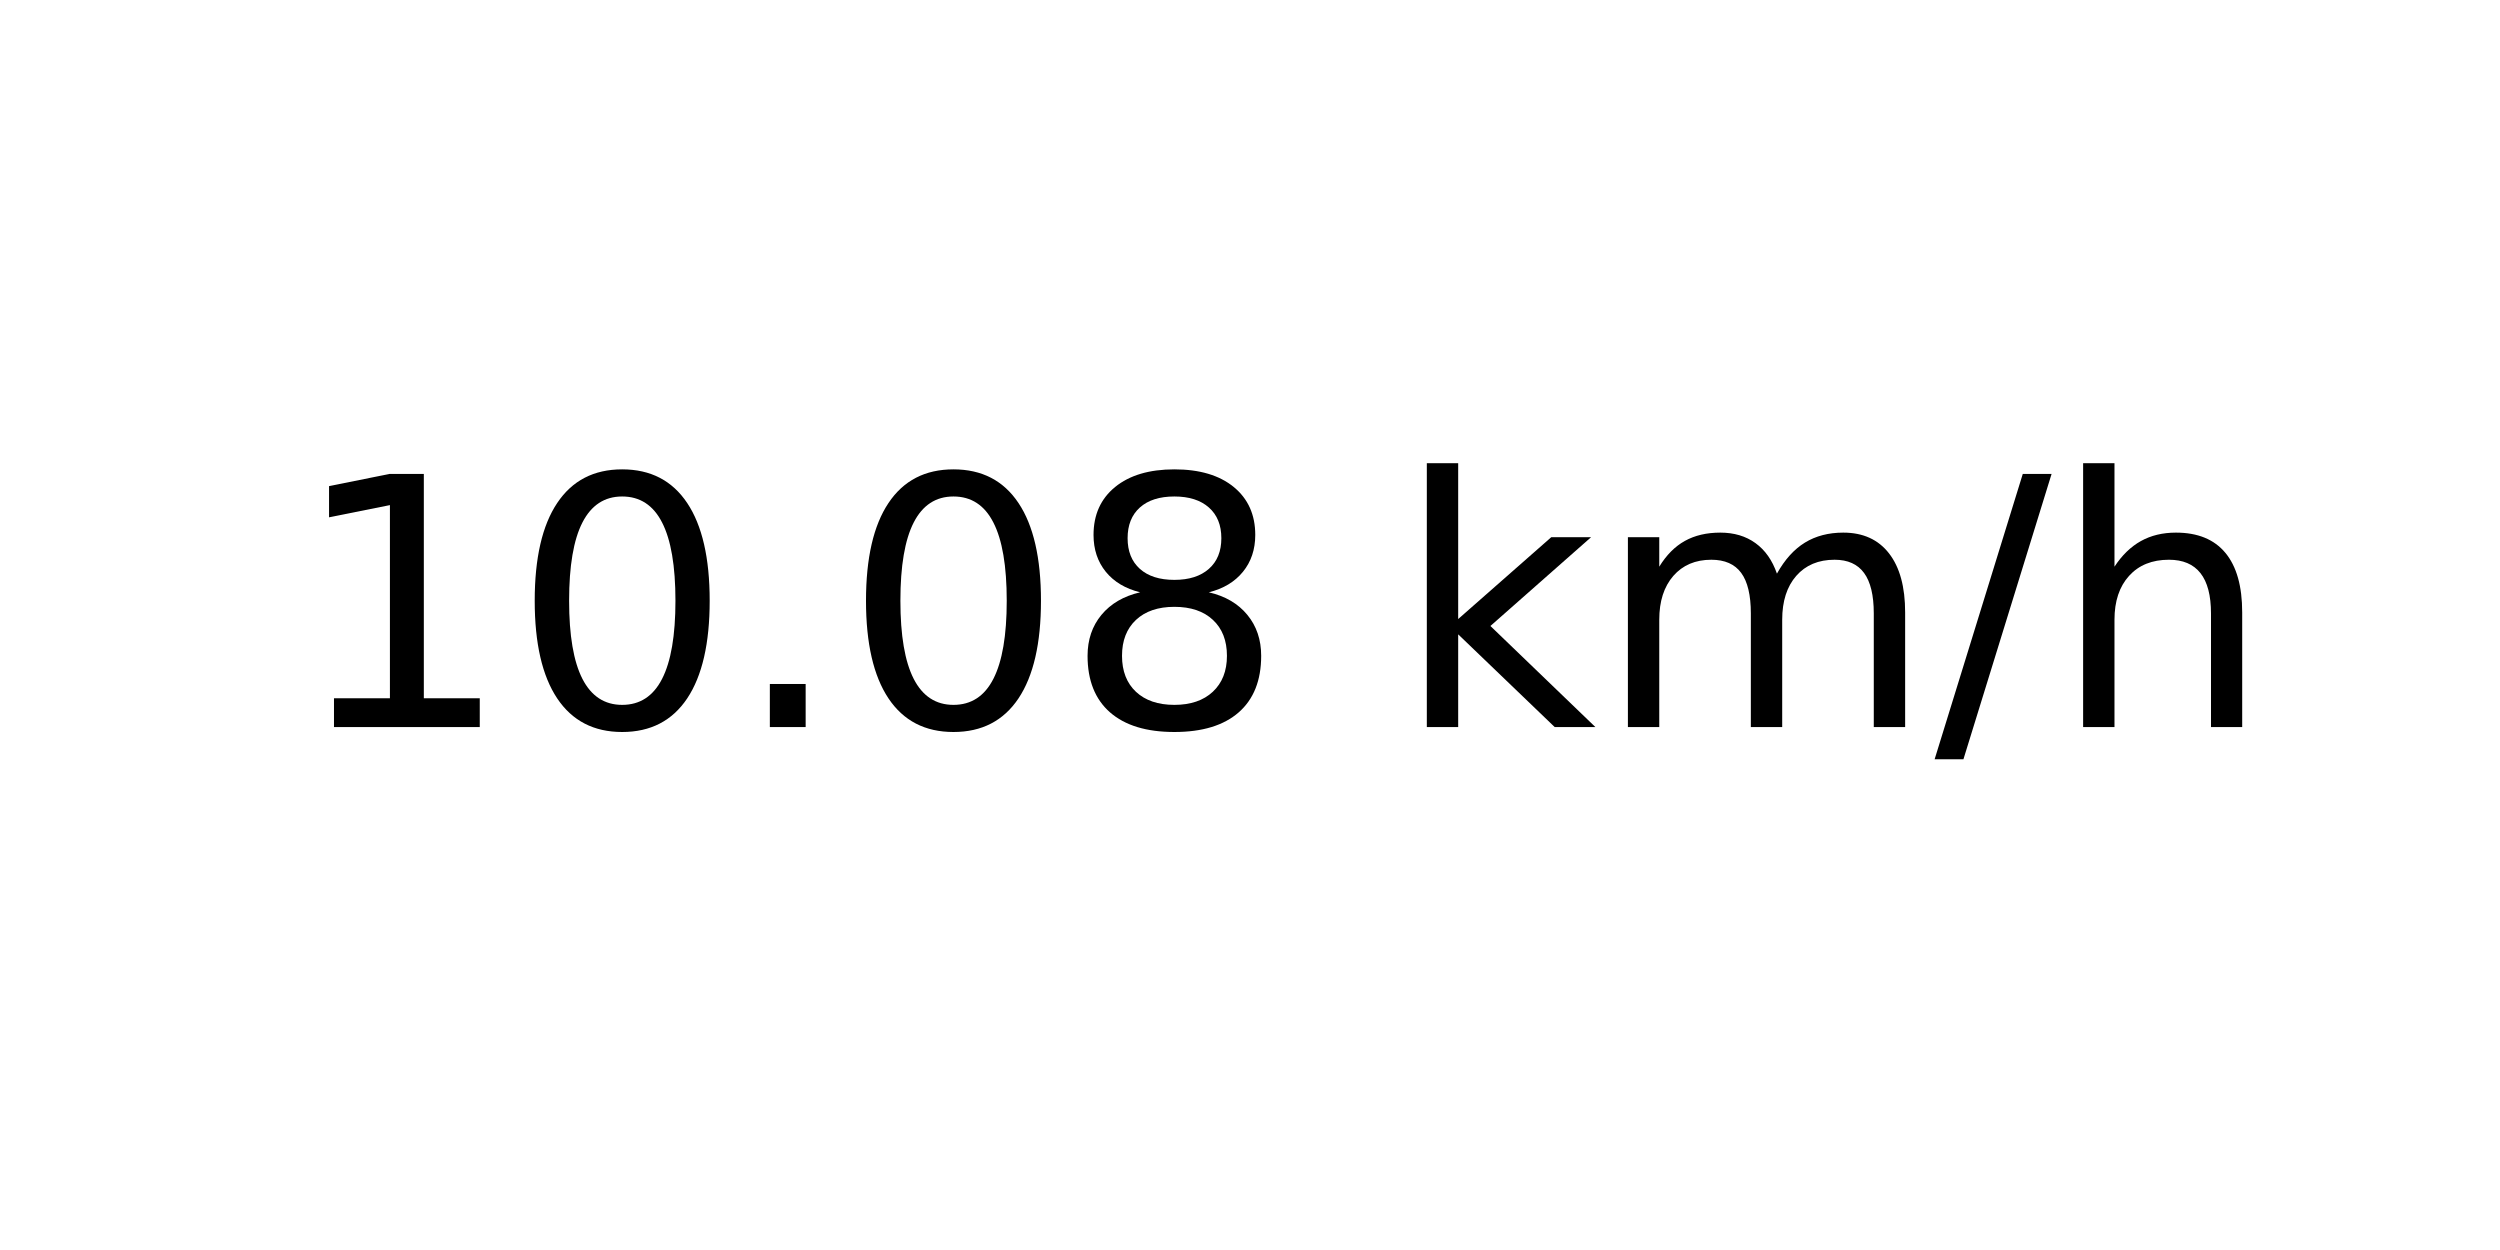
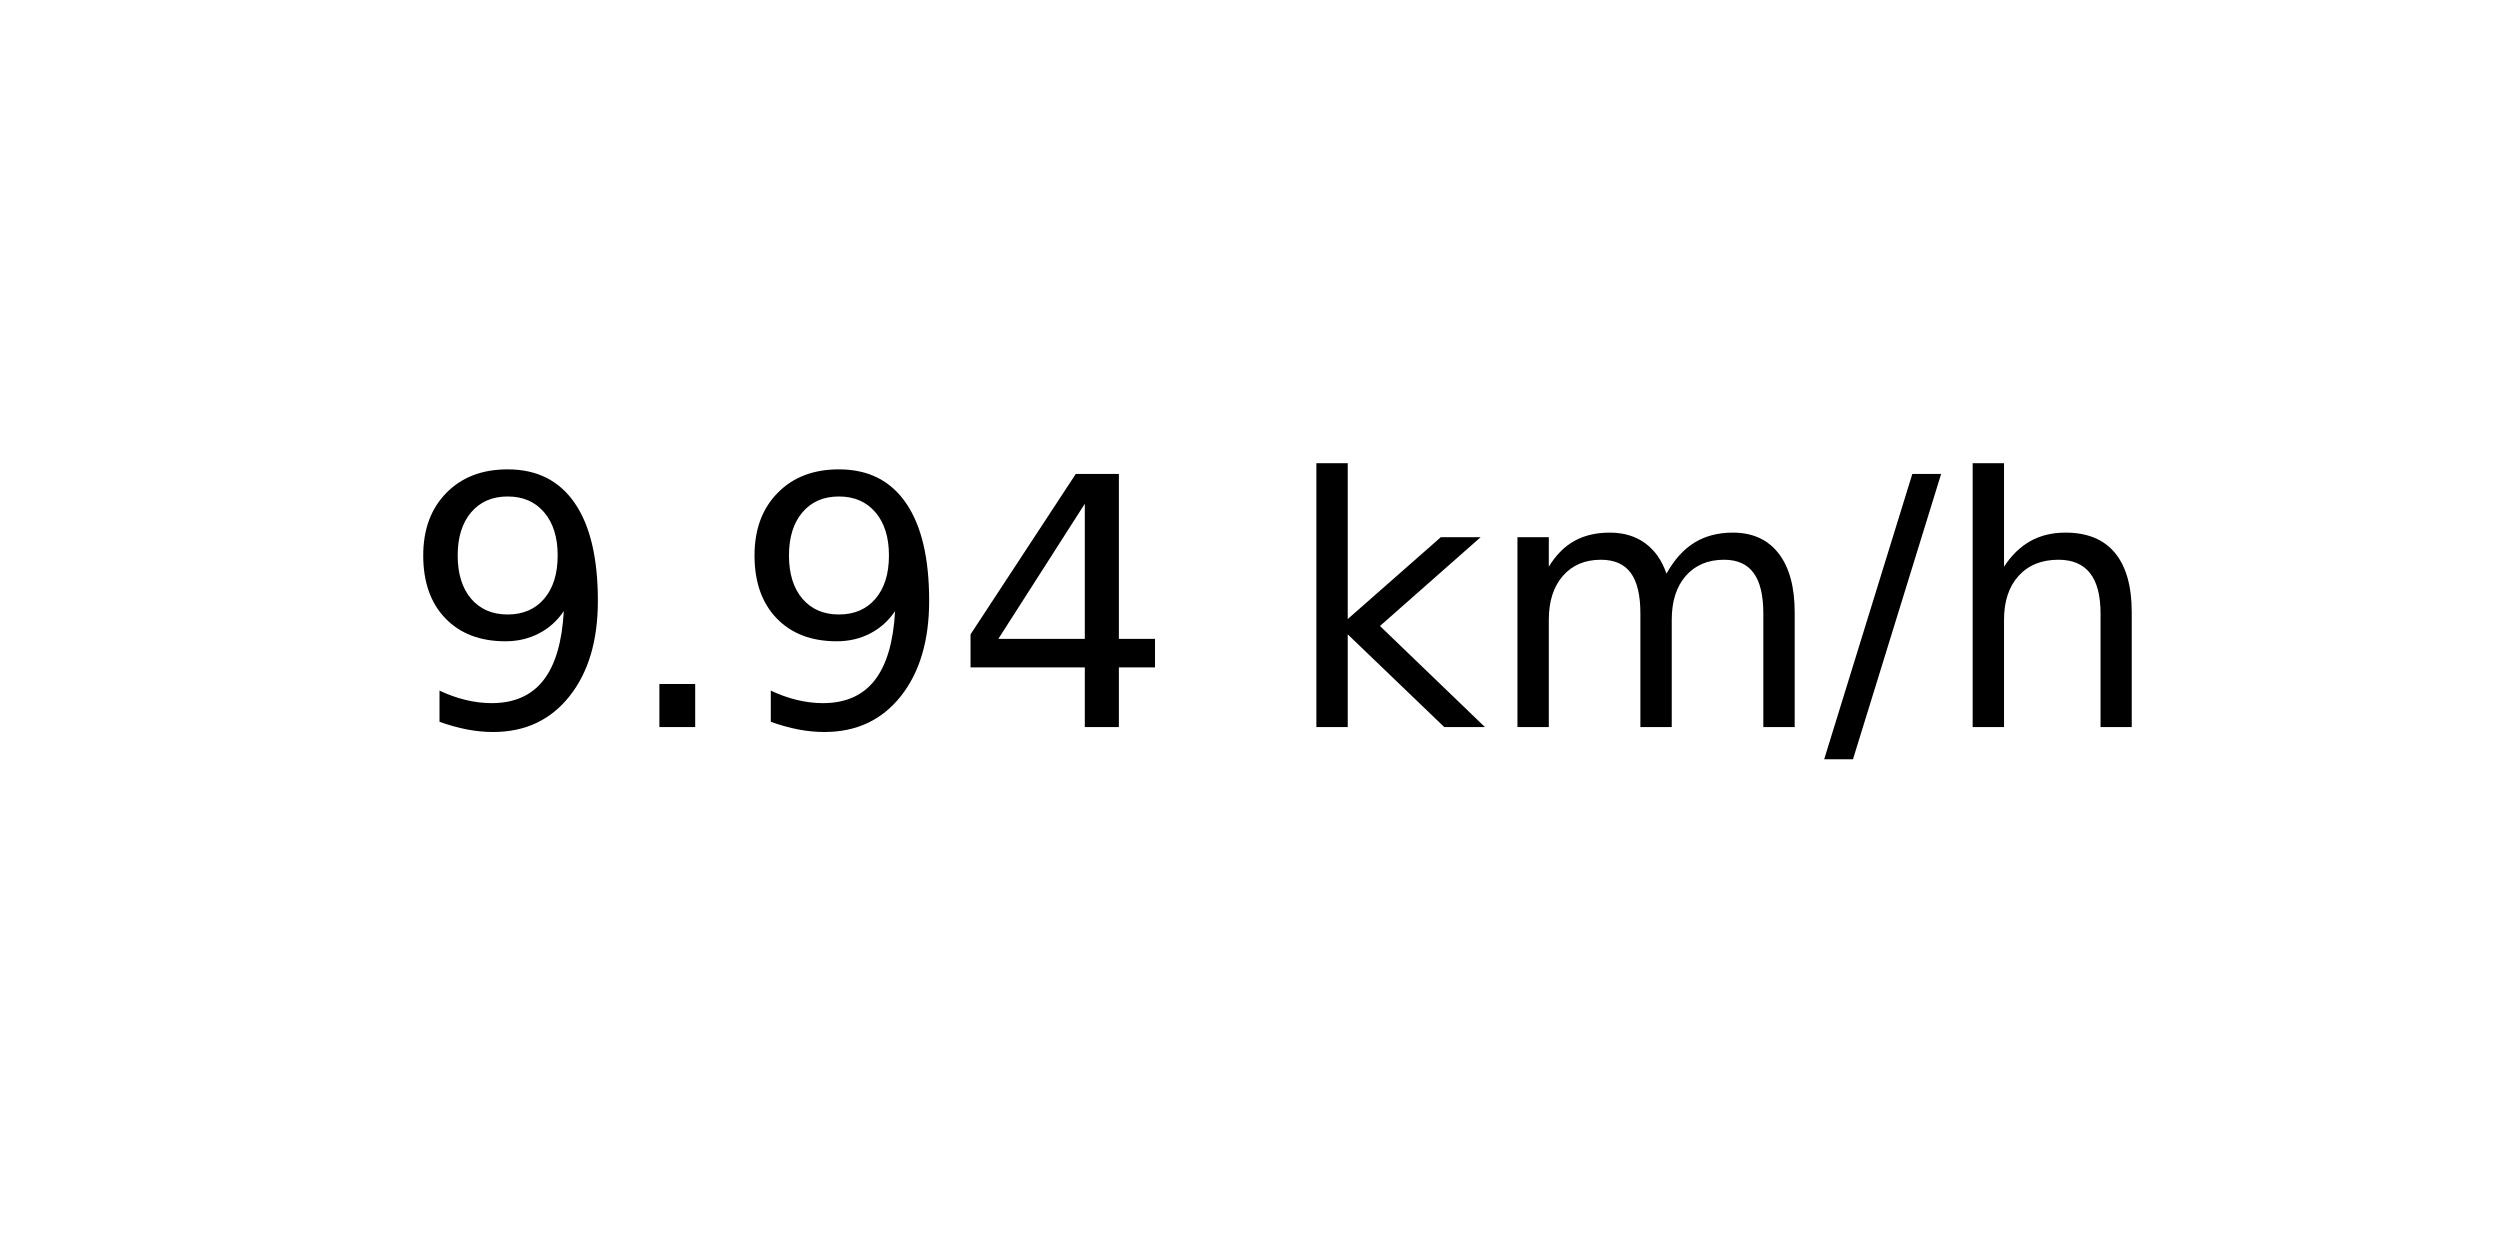
<svg xmlns="http://www.w3.org/2000/svg" xmlns:xlink="http://www.w3.org/1999/xlink" width="72pt" height="36pt" viewBox="0 0 72 36" version="1.1">
  <defs>
    <style type="text/css">*{stroke-linejoin: round; stroke-linecap: butt}</style>
  </defs>
  <g id="figure_1">
    <g id="axes_1">
      <g id="text_1">
-         <g transform="translate(8.378125 20.93937) scale(0.1 -0.1)">
+         <g transform="translate(11.55937 20.93937) scale(0.1 -0.1)">
          <defs>
-             <path id="DejaVuSans-31" d="M 794 531  L 1825 531  L 1825 4091  L 703 3866  L 703 4441  L 1819 4666  L 2450 4666  L 2450 531  L 3481 531  L 3481 0  L 794 0  L 794 531  z " transform="scale(0.015625)" />
-             <path id="DejaVuSans-30" d="M 2034 4250  Q 1547 4250 1301 3770  Q 1056 3291 1056 2328  Q 1056 1369 1301 889  Q 1547 409 2034 409  Q 2525 409 2770 889  Q 3016 1369 3016 2328  Q 3016 3291 2770 3770  Q 2525 4250 2034 4250  z M 2034 4750  Q 2819 4750 3233 4129  Q 3647 3509 3647 2328  Q 3647 1150 3233 529  Q 2819 -91 2034 -91  Q 1250 -91 836 529  Q 422 1150 422 2328  Q 422 3509 836 4129  Q 1250 4750 2034 4750  z " transform="scale(0.015625)" />
+             <path id="DejaVuSans-39" d="M 703 97  L 703 672  Q 941 559 1184 500  Q 1428 441 1663 441  Q 2288 441 2617 861  Q 2947 1281 2994 2138  Q 2813 1869 2534 1725  Q 2256 1581 1919 1581  Q 1219 1581 811 2004  Q 403 2428 403 3163  Q 403 3881 828 4315  Q 1253 4750 1959 4750  Q 2769 4750 3195 4129  Q 3622 3509 3622 2328  Q 3622 1225 3098 567  Q 2575 -91 1691 -91  Q 1453 -91 1209 -44  Q 966 3 703 97  z M 1959 2075  Q 2384 2075 2632 2365  Q 2881 2656 2881 3163  Q 2881 3666 2632 3958  Q 2384 4250 1959 4250  Q 1534 4250 1286 3958  Q 1038 3666 1038 3163  Q 1038 2656 1286 2365  Q 1534 2075 1959 2075  z " transform="scale(0.015625)" />
            <path id="DejaVuSans-2e" d="M 684 794  L 1344 794  L 1344 0  L 684 0  L 684 794  z " transform="scale(0.015625)" />
-             <path id="DejaVuSans-38" d="M 2034 2216  Q 1584 2216 1326 1975  Q 1069 1734 1069 1313  Q 1069 891 1326 650  Q 1584 409 2034 409  Q 2484 409 2743 651  Q 3003 894 3003 1313  Q 3003 1734 2745 1975  Q 2488 2216 2034 2216  z M 1403 2484  Q 997 2584 770 2862  Q 544 3141 544 3541  Q 544 4100 942 4425  Q 1341 4750 2034 4750  Q 2731 4750 3128 4425  Q 3525 4100 3525 3541  Q 3525 3141 3298 2862  Q 3072 2584 2669 2484  Q 3125 2378 3379 2068  Q 3634 1759 3634 1313  Q 3634 634 3220 271  Q 2806 -91 2034 -91  Q 1263 -91 848 271  Q 434 634 434 1313  Q 434 1759 690 2068  Q 947 2378 1403 2484  z M 1172 3481  Q 1172 3119 1398 2916  Q 1625 2713 2034 2713  Q 2441 2713 2670 2916  Q 2900 3119 2900 3481  Q 2900 3844 2670 4047  Q 2441 4250 2034 4250  Q 1625 4250 1398 4047  Q 1172 3844 1172 3481  z " transform="scale(0.015625)" />
+             <path id="DejaVuSans-34" d="M 2419 4116  L 825 1625  L 2419 1625  L 2419 4116  z M 2253 4666  L 3047 4666  L 3047 1625  L 3713 1625  L 3713 1100  L 3047 1100  L 3047 0  L 2419 0  L 2419 1100  L 313 1100  L 313 1709  L 2253 4666  z " transform="scale(0.015625)" />
            <path id="DejaVuSans-20" transform="scale(0.015625)" />
            <path id="DejaVuSans-6b" d="M 581 4863  L 1159 4863  L 1159 1991  L 2875 3500  L 3609 3500  L 1753 1863  L 3688 0  L 2938 0  L 1159 1709  L 1159 0  L 581 0  L 581 4863  z " transform="scale(0.015625)" />
            <path id="DejaVuSans-6d" d="M 3328 2828  Q 3544 3216 3844 3400  Q 4144 3584 4550 3584  Q 5097 3584 5394 3201  Q 5691 2819 5691 2113  L 5691 0  L 5113 0  L 5113 2094  Q 5113 2597 4934 2840  Q 4756 3084 4391 3084  Q 3944 3084 3684 2787  Q 3425 2491 3425 1978  L 3425 0  L 2847 0  L 2847 2094  Q 2847 2600 2669 2842  Q 2491 3084 2119 3084  Q 1678 3084 1418 2786  Q 1159 2488 1159 1978  L 1159 0  L 581 0  L 581 3500  L 1159 3500  L 1159 2956  Q 1356 3278 1631 3431  Q 1906 3584 2284 3584  Q 2666 3584 2933 3390  Q 3200 3197 3328 2828  z " transform="scale(0.015625)" />
            <path id="DejaVuSans-2f" d="M 1625 4666  L 2156 4666  L 531 -594  L 0 -594  L 1625 4666  z " transform="scale(0.015625)" />
            <path id="DejaVuSans-68" d="M 3513 2113  L 3513 0  L 2938 0  L 2938 2094  Q 2938 2591 2744 2837  Q 2550 3084 2163 3084  Q 1697 3084 1428 2787  Q 1159 2491 1159 1978  L 1159 0  L 581 0  L 581 4863  L 1159 4863  L 1159 2956  Q 1366 3272 1645 3428  Q 1925 3584 2291 3584  Q 2894 3584 3203 3211  Q 3513 2838 3513 2113  z " transform="scale(0.015625)" />
          </defs>
-           <use xlink:href="#DejaVuSans-31" />
-           <use xlink:href="#DejaVuSans-30" x="63.623" />
-           <use xlink:href="#DejaVuSans-2e" x="127.246" />
-           <use xlink:href="#DejaVuSans-30" x="159.033" />
-           <use xlink:href="#DejaVuSans-38" x="222.656" />
-           <use xlink:href="#DejaVuSans-20" x="286.279" />
-           <use xlink:href="#DejaVuSans-6b" x="318.066" />
-           <use xlink:href="#DejaVuSans-6d" x="375.977" />
-           <use xlink:href="#DejaVuSans-2f" x="473.389" />
-           <use xlink:href="#DejaVuSans-68" x="507.08" />
+           <use xlink:href="#DejaVuSans-39" />
+           <use xlink:href="#DejaVuSans-2e" x="63.623" />
+           <use xlink:href="#DejaVuSans-39" x="95.41" />
+           <use xlink:href="#DejaVuSans-34" x="159.033" />
+           <use xlink:href="#DejaVuSans-20" x="222.656" />
+           <use xlink:href="#DejaVuSans-6b" x="254.443" />
+           <use xlink:href="#DejaVuSans-6d" x="312.354" />
+           <use xlink:href="#DejaVuSans-2f" x="409.766" />
+           <use xlink:href="#DejaVuSans-68" x="443.457" />
        </g>
      </g>
    </g>
  </g>
</svg>
